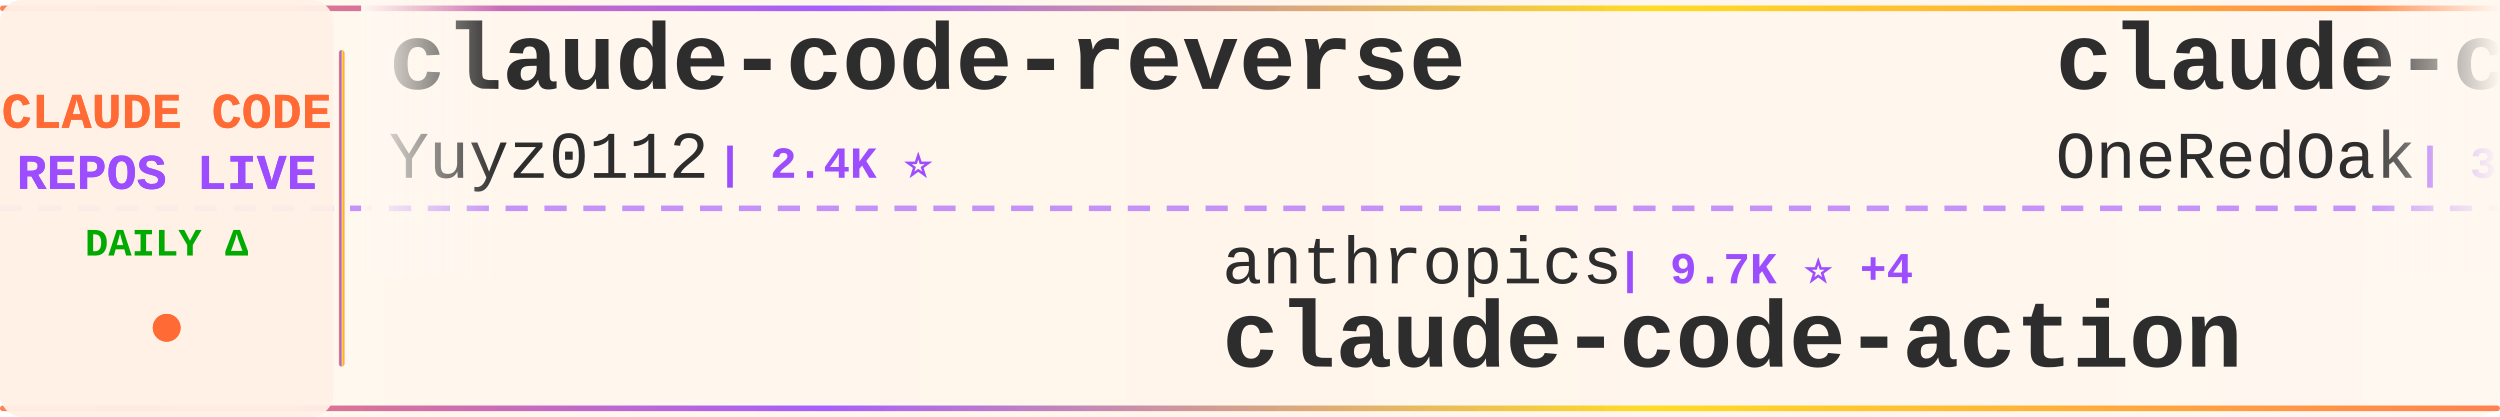
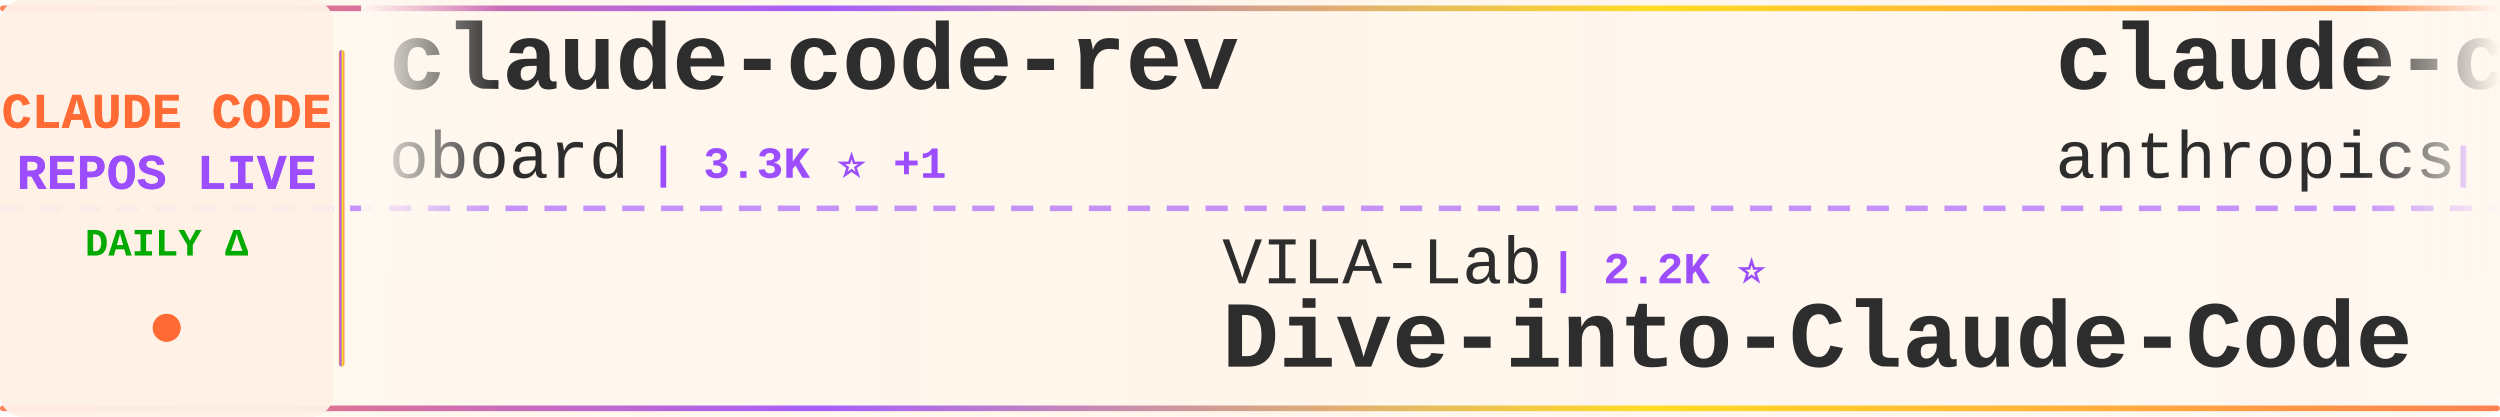
<svg xmlns="http://www.w3.org/2000/svg" width="900" height="150">
  <defs>
    <linearGradient id="tickerBg" x1="0%" y1="0%" x2="100%" y2="0%">
      <stop offset="0%" style="stop-color:#fff8f0;stop-opacity:0.98" />
      <stop offset="50%" style="stop-color:#fff5eb;stop-opacity:1" />
      <stop offset="100%" style="stop-color:#fff8f0;stop-opacity:0.98" />
    </linearGradient>
    <linearGradient id="borderGrad" x1="0%" y1="0%" x2="100%" y2="0%">
      <stop offset="0%" style="stop-color:#FF6B35;stop-opacity:0.85">
        <animate attributeName="stop-opacity" values="0.85;1;0.85" dur="2s" repeatCount="indefinite" />
      </stop>
      <stop offset="33%" style="stop-color:#9C4EFF;stop-opacity:0.9">
        <animate attributeName="stop-opacity" values="0.9;1;0.9" dur="2.2s" repeatCount="indefinite" />
      </stop>
      <stop offset="66%" style="stop-color:#FFD700;stop-opacity:0.85">
        <animate attributeName="stop-opacity" values="0.85;1;0.85" dur="1.8s" repeatCount="indefinite" />
      </stop>
      <stop offset="100%" style="stop-color:#FF6B35;stop-opacity:0.85">
        <animate attributeName="stop-opacity" values="0.85;1;0.85" dur="2s" repeatCount="indefinite" />
      </stop>
    </linearGradient>
    <filter id="textGlow">
      <feGaussianBlur stdDeviation="0.15" result="coloredBlur" />
      <feMerge>
        <feMergeNode in="coloredBlur" />
        <feMergeNode in="SourceGraphic" />
      </feMerge>
    </filter>
    <filter id="metricGlow">
      <feGaussianBlur stdDeviation="0.2" result="coloredBlur" />
      <feMerge>
        <feMergeNode in="coloredBlur" />
        <feMergeNode in="SourceGraphic" />
      </feMerge>
    </filter>
    <linearGradient id="leftFade" x1="0%" y1="0%" x2="100%" y2="0%">
      <stop offset="0%" style="stop-color:#fff8f0;stop-opacity:1" />
      <stop offset="100%" style="stop-color:#fff8f0;stop-opacity:0" />
    </linearGradient>
    <linearGradient id="rightFade" x1="0%" y1="0%" x2="100%" y2="0%">
      <stop offset="0%" style="stop-color:#fff8f0;stop-opacity:0" />
      <stop offset="100%" style="stop-color:#fff8f0;stop-opacity:1" />
    </linearGradient>
  </defs>
  <rect width="900" height="150" fill="url(#tickerBg)" rx="8" />
  <rect x="0" y="2" width="900" height="2" fill="url(#borderGrad)" rx="1" />
  <rect x="0" y="146" width="900" height="2" fill="url(#borderGrad)" rx="1" />
  <line x1="0" y1="75" x2="900" y2="75" stroke="#9C4EFF" stroke-width="2" stroke-dasharray="8 6" opacity="0.6" />
  <rect x="0" y="0" width="120" height="150" fill="#fff0e6" opacity="0.95" rx="8" />
  <text x="60" y="46" font-family="'Courier New', monospace" font-size="18" font-weight="bold" fill="#FF6B35" text-anchor="middle" filter="url(#textGlow)">
    CLAUDE CODE
  </text>
  <text x="60" y="68" font-family="'Courier New', monospace" font-size="18" font-weight="bold" fill="#9C4EFF" text-anchor="middle" filter="url(#textGlow)">
    REPOS LIVE
  </text>
  <text x="60" y="92" font-family="'Courier New', monospace" font-size="14" font-weight="bold" fill="#00aa00" text-anchor="middle">
    DAILY Δ
  </text>
  <circle cx="60" cy="118" r="5" fill="#FF6B35" filter="url(#metricGlow)">
    <animate attributeName="r" values="4;6;4" dur="1.5s" repeatCount="indefinite" />
    <animate attributeName="opacity" values="0.6;1;0.6" dur="1.5s" repeatCount="indefinite" />
  </circle>
  <rect x="122" y="18" width="2" height="114" fill="url(#borderGrad)" rx="1" />
  <clipPath id="tickerClip">
    <rect x="130" y="0" width="770" height="150" />
  </clipPath>
  <g clip-path="url(#tickerClip)">
    <g id="tickerItems">
      <animateTransform attributeName="transform" attributeType="XML" type="translate" from="0 0" to="-3000 0" dur="54s" repeatCount="indefinite" />
      <g transform="translate(0, 0)">
-         <text x="140" y="32" font-family="'Courier New', monospace" font-size="34" font-weight="bold" fill="#2d2d2d">claude-code-reverse</text>
-         <text x="140" y="64" font-family="'Courier New', monospace" font-size="24" font-weight="normal" fill="#2d2d2d" opacity="1.0">Yuyz0112</text>
-         <text x="258" y="64" font-family="'Courier New', monospace" font-size="16" font-weight="bold" fill="#9C4EFF"> | 2.4K ⭐</text>
+         <text x="140" y="32" font-family="'Courier New', monospace" font-size="34" font-weight="bold" fill="#2d2d2d">claude-code-rev</text>
+         <text x="140" y="64" font-family="'Courier New', monospace" font-size="24" font-weight="normal" fill="#2d2d2d" opacity="1.0">oboard</text>
+         <text x="234" y="64" font-family="'Courier New', monospace" font-size="16" font-weight="bold" fill="#9C4EFF"> | 3.3K ⭐ +1</text>
      </g>
      <g transform="translate(300, 0)">
-         <text x="140" y="102" font-family="'Courier New', monospace" font-size="24" font-weight="normal" fill="#2d2d2d" opacity="1.0">anthropics</text>
-         <text x="282" y="102" font-family="'Courier New', monospace" font-size="16" font-weight="bold" fill="#9C4EFF"> | 9.7K ⭐ +4</text>
-         <text x="140" y="132" font-family="'Courier New', monospace" font-size="34" font-weight="bold" fill="#2d2d2d">claude-code-action</text>
+         <text x="140" y="102" font-family="'Courier New', monospace" font-size="24" font-weight="normal" fill="#2d2d2d" opacity="1.0">VILA-Lab</text>
+         <text x="258" y="102" font-family="'Courier New', monospace" font-size="16" font-weight="bold" fill="#9C4EFF"> | 2.2K ⭐</text>
+         <text x="140" y="132" font-family="'Courier New', monospace" font-size="34" font-weight="bold" fill="#2d2d2d">Dive-into-Claude-Code</text>
      </g>
      <g transform="translate(600, 0)">
-         <text x="140" y="32" font-family="'Courier New', monospace" font-size="34" font-weight="bold" fill="#2d2d2d">claude-code-workflows</text>
-         <text x="140" y="64" font-family="'Courier New', monospace" font-size="24" font-weight="normal" fill="#2d2d2d" opacity="1.0">OneRedOak</text>
-         <text x="270" y="64" font-family="'Courier New', monospace" font-size="16" font-weight="bold" fill="#9C4EFF"> | 3.9K ⭐</text>
+         <text x="140" y="32" font-family="'Courier New', monospace" font-size="34" font-weight="bold" fill="#2d2d2d">claude-code-base-action</text>
+         <text x="140" y="64" font-family="'Courier New', monospace" font-size="24" font-weight="normal" fill="#2d2d2d" opacity="1.0">anthropics</text>
+         <text x="282" y="64" font-family="'Courier New', monospace" font-size="16" font-weight="bold" fill="#9C4EFF"> | 1.0K ⭐</text>
      </g>
      <g transform="translate(900, 0)">
-         <text x="140" y="102" font-family="'Courier New', monospace" font-size="24" font-weight="normal" fill="#2d2d2d" opacity="1.0">shareAI-lab</text>
-         <text x="294" y="102" font-family="'Courier New', monospace" font-size="16" font-weight="bold" fill="#9C4EFF"> | 79.3K ⭐ +4</text>
-         <text x="140" y="132" font-family="'Courier New', monospace" font-size="34" font-weight="bold" fill="#2d2d2d">learn-claude-code</text>
+         <text x="140" y="102" font-family="'Courier New', monospace" font-size="24" font-weight="normal" fill="#2d2d2d" opacity="1.0">digitalsamba</text>
+         <text x="306" y="102" font-family="'Courier New', monospace" font-size="16" font-weight="bold" fill="#9C4EFF"> | 2.4K ⭐</text>
+         <text x="140" y="132" font-family="'Courier New', monospace" font-size="34" font-weight="bold" fill="#2d2d2d">claude-code-video-toolki...</text>
      </g>
      <g transform="translate(1200, 0)">
-         <text x="140" y="32" font-family="'Courier New', monospace" font-size="34" font-weight="bold" fill="#2d2d2d">claude-code-harness</text>
-         <text x="140" y="64" font-family="'Courier New', monospace" font-size="24" font-weight="normal" fill="#2d2d2d" opacity="1.0">Chachamaru127</text>
-         <text x="318" y="64" font-family="'Courier New', monospace" font-size="16" font-weight="bold" fill="#9C4EFF"> | 3.2K ⭐</text>
+         <text x="140" y="32" font-family="'Courier New', monospace" font-size="34" font-weight="bold" fill="#2d2d2d">ClaudeCode-Portable</text>
+         <text x="140" y="64" font-family="'Courier New', monospace" font-size="24" font-weight="normal" fill="#2d2d2d" opacity="1.0">techjarves</text>
+         <text x="282" y="64" font-family="'Courier New', monospace" font-size="16" font-weight="bold" fill="#9C4EFF"> | 1.6K ⭐ +1</text>
      </g>
      <g transform="translate(1500, 0)">
-         <text x="140" y="102" font-family="'Courier New', monospace" font-size="24" font-weight="normal" fill="#2d2d2d" opacity="1.0">darcyegb</text>
-         <text x="258" y="102" font-family="'Courier New', monospace" font-size="16" font-weight="bold" fill="#9C4EFF"> | 780 ⭐</text>
-         <text x="140" y="132" font-family="'Courier New', monospace" font-size="34" font-weight="bold" fill="#2d2d2d">ClaudeCodeAgents</text>
+         <text x="140" y="102" font-family="'Courier New', monospace" font-size="24" font-weight="normal" fill="#2d2d2d" opacity="1.0">edmund-io</text>
+         <text x="270" y="102" font-family="'Courier New', monospace" font-size="16" font-weight="bold" fill="#9C4EFF"> | 1.5K ⭐</text>
+         <text x="140" y="132" font-family="'Courier New', monospace" font-size="34" font-weight="bold" fill="#2d2d2d">edmunds-claude-code</text>
      </g>
      <g transform="translate(1800, 0)">
-         <text x="140" y="32" font-family="'Courier New', monospace" font-size="34" font-weight="bold" fill="#2d2d2d">claude-code-tudou</text>
-         <text x="140" y="64" font-family="'Courier New', monospace" font-size="24" font-weight="normal" fill="#2d2d2d" opacity="1.0">AICoderTudou</text>
-         <text x="306" y="64" font-family="'Courier New', monospace" font-size="16" font-weight="bold" fill="#9C4EFF"> | 491 ⭐</text>
+         <text x="140" y="32" font-family="'Courier New', monospace" font-size="34" font-weight="bold" fill="#2d2d2d">Claude-Code</text>
+         <text x="140" y="64" font-family="'Courier New', monospace" font-size="24" font-weight="normal" fill="#2d2d2d" opacity="1.0">KPR111</text>
+         <text x="234" y="64" font-family="'Courier New', monospace" font-size="16" font-weight="bold" fill="#9C4EFF"> | 18 ⭐</text>
      </g>
      <g transform="translate(2100, 0)">
        <text x="140" y="102" font-family="'Courier New', monospace" font-size="24" font-weight="normal" fill="#2d2d2d" opacity="1.0">repowise-dev</text>
-         <text x="306" y="102" font-family="'Courier New', monospace" font-size="16" font-weight="bold" fill="#9C4EFF"> | 1.2K ⭐ +1</text>
+         <text x="306" y="102" font-family="'Courier New', monospace" font-size="16" font-weight="bold" fill="#9C4EFF"> | 1.2K ⭐</text>
        <text x="140" y="132" font-family="'Courier New', monospace" font-size="34" font-weight="bold" fill="#2d2d2d">claude-code-prompts</text>
      </g>
      <g transform="translate(2400, 0)">
-         <text x="140" y="32" font-family="'Courier New', monospace" font-size="34" font-weight="bold" fill="#2d2d2d">my-claude-code-setup</text>
-         <text x="140" y="64" font-family="'Courier New', monospace" font-size="24" font-weight="normal" fill="#2d2d2d" opacity="1.0">centminmod</text>
-         <text x="282" y="64" font-family="'Courier New', monospace" font-size="16" font-weight="bold" fill="#9C4EFF"> | 2.7K ⭐</text>
+         <text x="140" y="32" font-family="'Courier New', monospace" font-size="34" font-weight="bold" fill="#2d2d2d">Claude-Code-Usage-Monito...</text>
+         <text x="140" y="64" font-family="'Courier New', monospace" font-size="24" font-weight="normal" fill="#2d2d2d" opacity="1.0">Maciek-roboblog</text>
+         <text x="342" y="64" font-family="'Courier New', monospace" font-size="16" font-weight="bold" fill="#9C4EFF"> | 8.8K ⭐</text>
      </g>
      <g transform="translate(2700, 0)">
-         <text x="140" y="102" font-family="'Courier New', monospace" font-size="24" font-weight="normal" fill="#2d2d2d" opacity="1.0">ding113</text>
-         <text x="246" y="102" font-family="'Courier New', monospace" font-size="16" font-weight="bold" fill="#9C4EFF"> | 3.4K ⭐</text>
-         <text x="140" y="132" font-family="'Courier New', monospace" font-size="34" font-weight="bold" fill="#2d2d2d">claude-code-hub</text>
+         <text x="140" y="102" font-family="'Courier New', monospace" font-size="24" font-weight="normal" fill="#2d2d2d" opacity="1.0">Chachamaru127</text>
+         <text x="318" y="102" font-family="'Courier New', monospace" font-size="16" font-weight="bold" fill="#9C4EFF"> | 3.2K ⭐</text>
+         <text x="140" y="132" font-family="'Courier New', monospace" font-size="34" font-weight="bold" fill="#2d2d2d">claude-code-harness</text>
      </g>
      <g transform="translate(3000, 0)">
-         <text x="140" y="32" font-family="'Courier New', monospace" font-size="34" font-weight="bold" fill="#2d2d2d">claude-code-reverse</text>
-         <text x="140" y="64" font-family="'Courier New', monospace" font-size="24" font-weight="normal" fill="#2d2d2d" opacity="1.0">Yuyz0112</text>
-         <text x="258" y="64" font-family="'Courier New', monospace" font-size="16" font-weight="bold" fill="#9C4EFF"> | 2.4K ⭐</text>
+         <text x="140" y="32" font-family="'Courier New', monospace" font-size="34" font-weight="bold" fill="#2d2d2d">claude-code-rev</text>
+         <text x="140" y="64" font-family="'Courier New', monospace" font-size="24" font-weight="normal" fill="#2d2d2d" opacity="1.0">oboard</text>
+         <text x="234" y="64" font-family="'Courier New', monospace" font-size="16" font-weight="bold" fill="#9C4EFF"> | 3.3K ⭐ +1</text>
      </g>
      <g transform="translate(3300, 0)">
-         <text x="140" y="102" font-family="'Courier New', monospace" font-size="24" font-weight="normal" fill="#2d2d2d" opacity="1.0">anthropics</text>
-         <text x="282" y="102" font-family="'Courier New', monospace" font-size="16" font-weight="bold" fill="#9C4EFF"> | 9.7K ⭐ +4</text>
-         <text x="140" y="132" font-family="'Courier New', monospace" font-size="34" font-weight="bold" fill="#2d2d2d">claude-code-action</text>
+         <text x="140" y="102" font-family="'Courier New', monospace" font-size="24" font-weight="normal" fill="#2d2d2d" opacity="1.0">VILA-Lab</text>
+         <text x="258" y="102" font-family="'Courier New', monospace" font-size="16" font-weight="bold" fill="#9C4EFF"> | 2.2K ⭐</text>
+         <text x="140" y="132" font-family="'Courier New', monospace" font-size="34" font-weight="bold" fill="#2d2d2d">Dive-into-Claude-Code</text>
      </g>
      <g transform="translate(3600, 0)">
-         <text x="140" y="32" font-family="'Courier New', monospace" font-size="34" font-weight="bold" fill="#2d2d2d">claude-code-workflows</text>
-         <text x="140" y="64" font-family="'Courier New', monospace" font-size="24" font-weight="normal" fill="#2d2d2d" opacity="1.0">OneRedOak</text>
-         <text x="270" y="64" font-family="'Courier New', monospace" font-size="16" font-weight="bold" fill="#9C4EFF"> | 3.9K ⭐</text>
+         <text x="140" y="32" font-family="'Courier New', monospace" font-size="34" font-weight="bold" fill="#2d2d2d">claude-code-base-action</text>
+         <text x="140" y="64" font-family="'Courier New', monospace" font-size="24" font-weight="normal" fill="#2d2d2d" opacity="1.0">anthropics</text>
+         <text x="282" y="64" font-family="'Courier New', monospace" font-size="16" font-weight="bold" fill="#9C4EFF"> | 1.0K ⭐</text>
      </g>
      <g transform="translate(3900, 0)">
-         <text x="140" y="102" font-family="'Courier New', monospace" font-size="24" font-weight="normal" fill="#2d2d2d" opacity="1.0">shareAI-lab</text>
-         <text x="294" y="102" font-family="'Courier New', monospace" font-size="16" font-weight="bold" fill="#9C4EFF"> | 79.3K ⭐ +4</text>
-         <text x="140" y="132" font-family="'Courier New', monospace" font-size="34" font-weight="bold" fill="#2d2d2d">learn-claude-code</text>
+         <text x="140" y="102" font-family="'Courier New', monospace" font-size="24" font-weight="normal" fill="#2d2d2d" opacity="1.0">digitalsamba</text>
+         <text x="306" y="102" font-family="'Courier New', monospace" font-size="16" font-weight="bold" fill="#9C4EFF"> | 2.4K ⭐</text>
+         <text x="140" y="132" font-family="'Courier New', monospace" font-size="34" font-weight="bold" fill="#2d2d2d">claude-code-video-toolki...</text>
      </g>
    </g>
  </g>
  <rect x="130" y="0" width="50" height="100" fill="url(#leftFade)" />
  <rect x="850" y="0" width="50" height="100" fill="url(#rightFade)" />
</svg>
